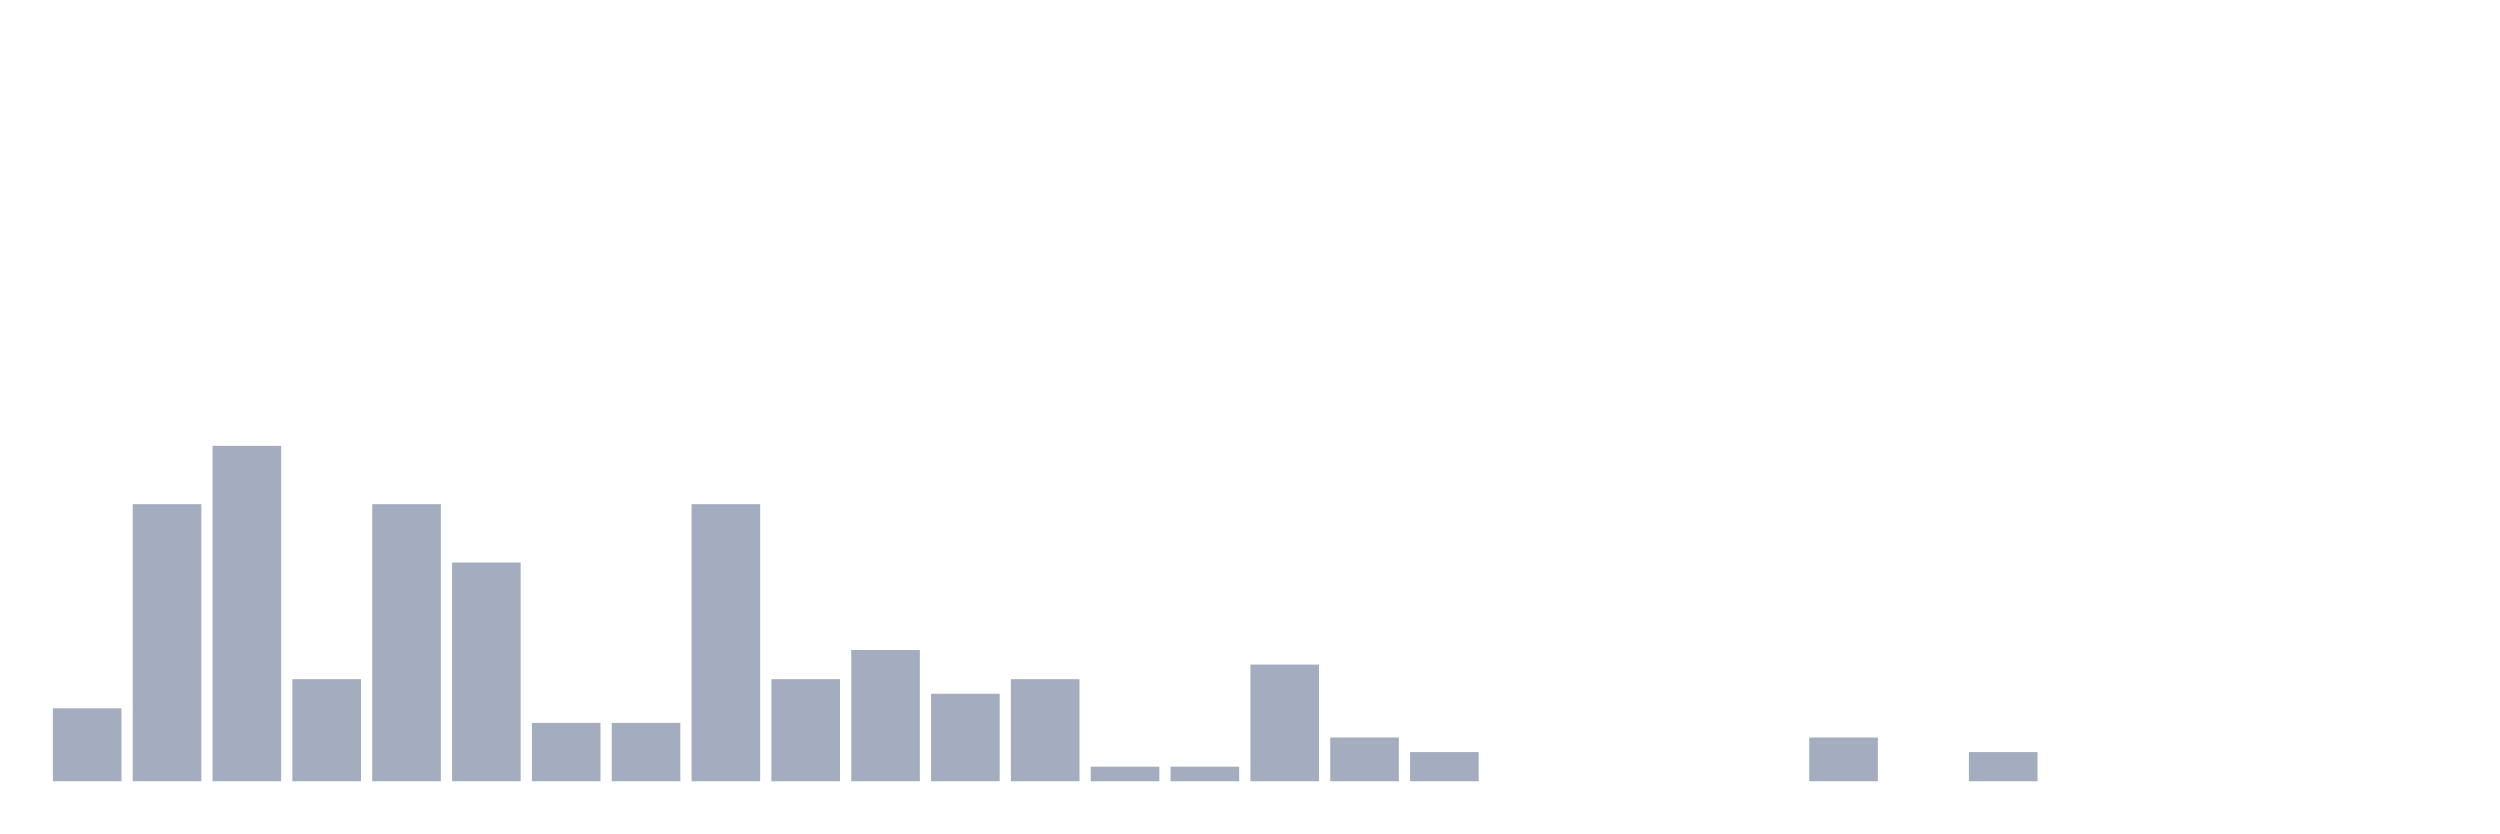
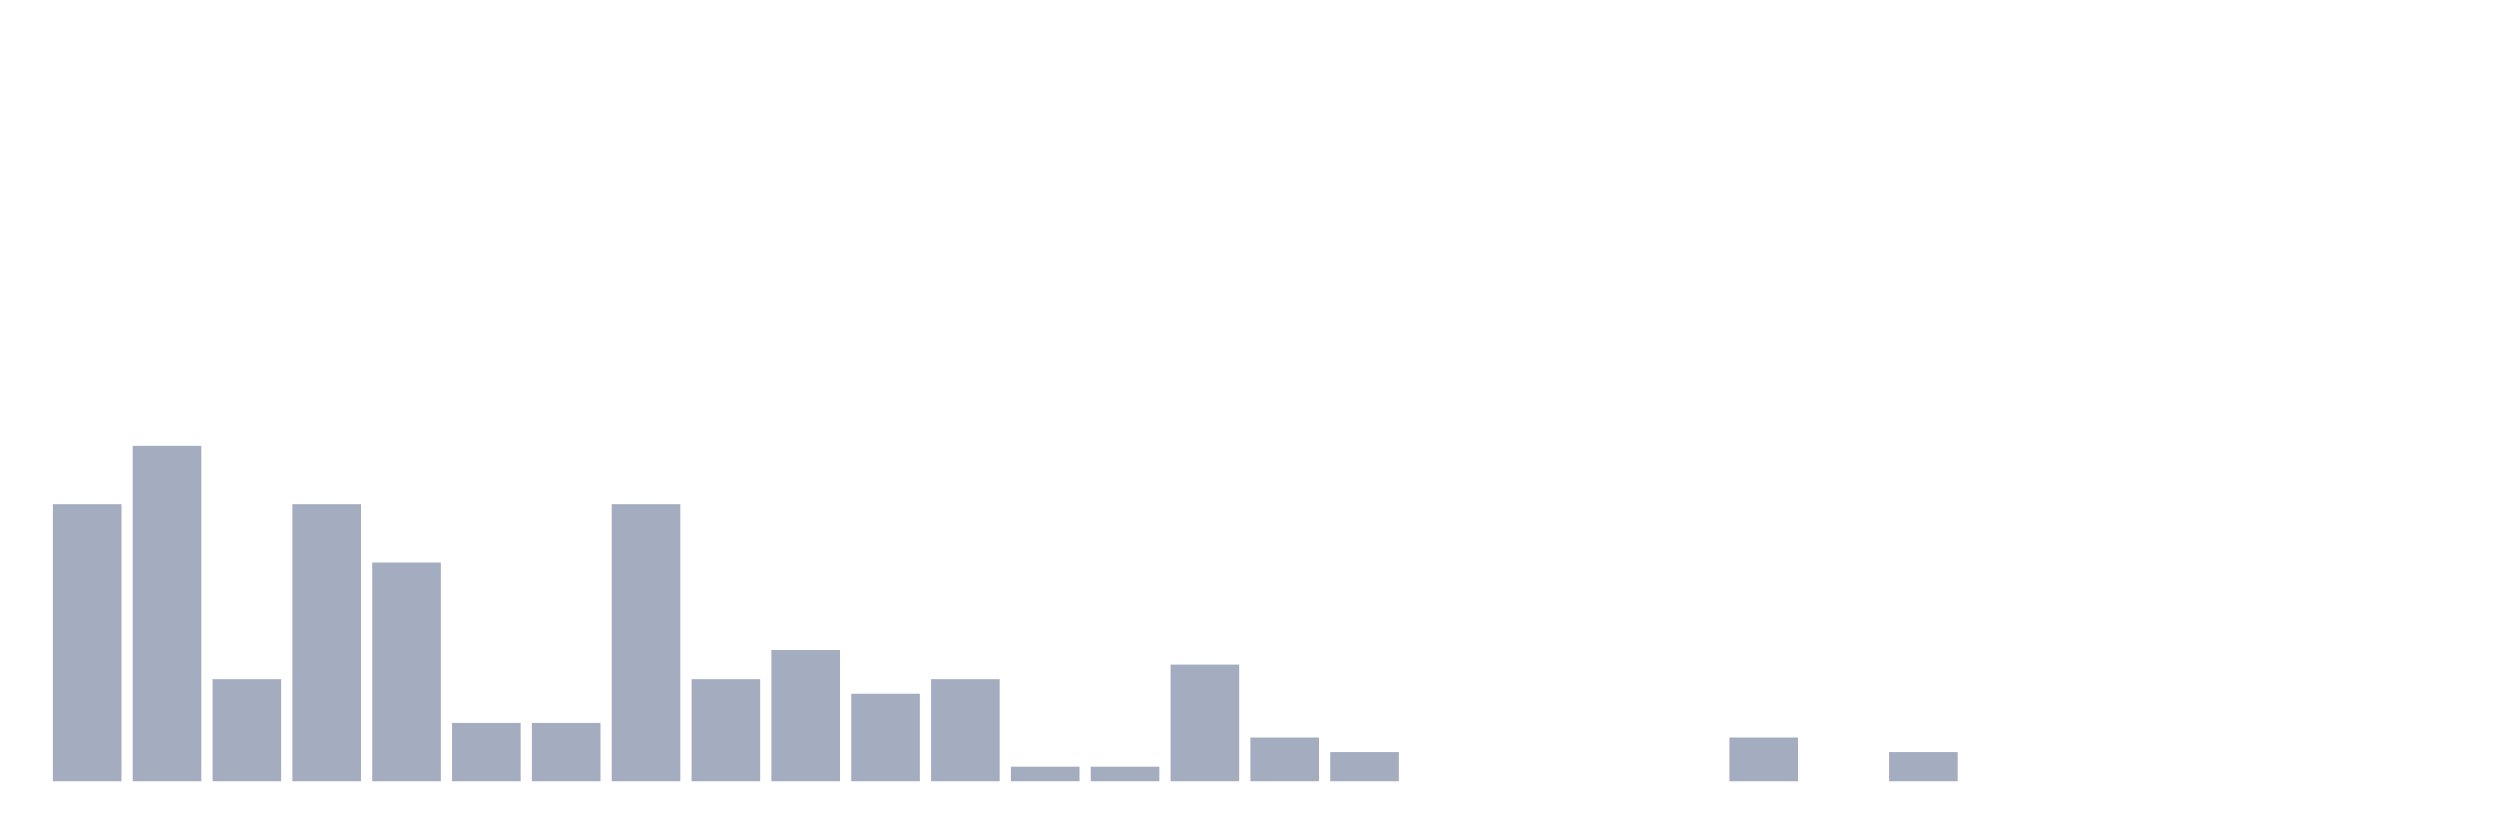
<svg xmlns="http://www.w3.org/2000/svg" viewBox="0 0 480 160">
  <g transform="translate(10,10)">
-     <rect class="bar" x="0.153" width="13.175" y="126" height="14" fill="rgb(164,173,192)" />
-     <rect class="bar" x="15.482" width="13.175" y="86.8" height="53.2" fill="rgb(164,173,192)" />
-     <rect class="bar" x="30.81" width="13.175" y="75.6" height="64.4" fill="rgb(164,173,192)" />
-     <rect class="bar" x="46.138" width="13.175" y="120.4" height="19.6" fill="rgb(164,173,192)" />
-     <rect class="bar" x="61.466" width="13.175" y="86.8" height="53.2" fill="rgb(164,173,192)" />
-     <rect class="bar" x="76.794" width="13.175" y="98" height="42" fill="rgb(164,173,192)" />
+     <rect class="bar" x="0.153" width="13.175" y="86.8" height="53.2" fill="rgb(164,173,192)" />
+     <rect class="bar" x="15.482" width="13.175" y="75.6" height="64.4" fill="rgb(164,173,192)" />
+     <rect class="bar" x="30.81" width="13.175" y="120.4" height="19.6" fill="rgb(164,173,192)" />
+     <rect class="bar" x="46.138" width="13.175" y="86.8" height="53.2" fill="rgb(164,173,192)" />
+     <rect class="bar" x="61.466" width="13.175" y="98" height="42" fill="rgb(164,173,192)" />
+     <rect class="bar" x="76.794" width="13.175" y="128.8" height="11.2" fill="rgb(164,173,192)" />
    <rect class="bar" x="92.123" width="13.175" y="128.8" height="11.2" fill="rgb(164,173,192)" />
-     <rect class="bar" x="107.451" width="13.175" y="128.8" height="11.2" fill="rgb(164,173,192)" />
-     <rect class="bar" x="122.779" width="13.175" y="86.8" height="53.2" fill="rgb(164,173,192)" />
-     <rect class="bar" x="138.107" width="13.175" y="120.4" height="19.6" fill="rgb(164,173,192)" />
-     <rect class="bar" x="153.436" width="13.175" y="114.8" height="25.2" fill="rgb(164,173,192)" />
-     <rect class="bar" x="168.764" width="13.175" y="123.2" height="16.8" fill="rgb(164,173,192)" />
-     <rect class="bar" x="184.092" width="13.175" y="120.4" height="19.6" fill="rgb(164,173,192)" />
+     <rect class="bar" x="107.451" width="13.175" y="86.8" height="53.2" fill="rgb(164,173,192)" />
+     <rect class="bar" x="122.779" width="13.175" y="120.4" height="19.6" fill="rgb(164,173,192)" />
+     <rect class="bar" x="138.107" width="13.175" y="114.8" height="25.2" fill="rgb(164,173,192)" />
+     <rect class="bar" x="153.436" width="13.175" y="123.2" height="16.8" fill="rgb(164,173,192)" />
+     <rect class="bar" x="168.764" width="13.175" y="120.4" height="19.6" fill="rgb(164,173,192)" />
+     <rect class="bar" x="184.092" width="13.175" y="137.2" height="2.8" fill="rgb(164,173,192)" />
    <rect class="bar" x="199.42" width="13.175" y="137.2" height="2.8" fill="rgb(164,173,192)" />
-     <rect class="bar" x="214.748" width="13.175" y="137.2" height="2.8" fill="rgb(164,173,192)" />
-     <rect class="bar" x="230.077" width="13.175" y="117.6" height="22.4" fill="rgb(164,173,192)" />
-     <rect class="bar" x="245.405" width="13.175" y="131.6" height="8.4" fill="rgb(164,173,192)" />
-     <rect class="bar" x="260.733" width="13.175" y="134.4" height="5.6" fill="rgb(164,173,192)" />
+     <rect class="bar" x="214.748" width="13.175" y="117.6" height="22.4" fill="rgb(164,173,192)" />
+     <rect class="bar" x="230.077" width="13.175" y="131.6" height="8.4" fill="rgb(164,173,192)" />
+     <rect class="bar" x="245.405" width="13.175" y="134.4" height="5.6" fill="rgb(164,173,192)" />
+     <rect class="bar" x="260.733" width="13.175" y="140" height="0" fill="rgb(164,173,192)" />
    <rect class="bar" x="276.061" width="13.175" y="140" height="0" fill="rgb(164,173,192)" />
    <rect class="bar" x="291.39" width="13.175" y="140" height="0" fill="rgb(164,173,192)" />
    <rect class="bar" x="306.718" width="13.175" y="140" height="0" fill="rgb(164,173,192)" />
-     <rect class="bar" x="322.046" width="13.175" y="140" height="0" fill="rgb(164,173,192)" />
-     <rect class="bar" x="337.374" width="13.175" y="131.6" height="8.4" fill="rgb(164,173,192)" />
-     <rect class="bar" x="352.702" width="13.175" y="140" height="0" fill="rgb(164,173,192)" />
-     <rect class="bar" x="368.031" width="13.175" y="134.4" height="5.6" fill="rgb(164,173,192)" />
+     <rect class="bar" x="322.046" width="13.175" y="131.6" height="8.4" fill="rgb(164,173,192)" />
+     <rect class="bar" x="337.374" width="13.175" y="140" height="0" fill="rgb(164,173,192)" />
+     <rect class="bar" x="352.702" width="13.175" y="134.4" height="5.6" fill="rgb(164,173,192)" />
+     <rect class="bar" x="368.031" width="13.175" y="140" height="0" fill="rgb(164,173,192)" />
    <rect class="bar" x="383.359" width="13.175" y="140" height="0" fill="rgb(164,173,192)" />
    <rect class="bar" x="398.687" width="13.175" y="140" height="0" fill="rgb(164,173,192)" />
    <rect class="bar" x="414.015" width="13.175" y="140" height="0" fill="rgb(164,173,192)" />
    <rect class="bar" x="429.344" width="13.175" y="140" height="0" fill="rgb(164,173,192)" />
    <rect class="bar" x="444.672" width="13.175" y="140" height="0" fill="rgb(164,173,192)" />
  </g>
</svg>
